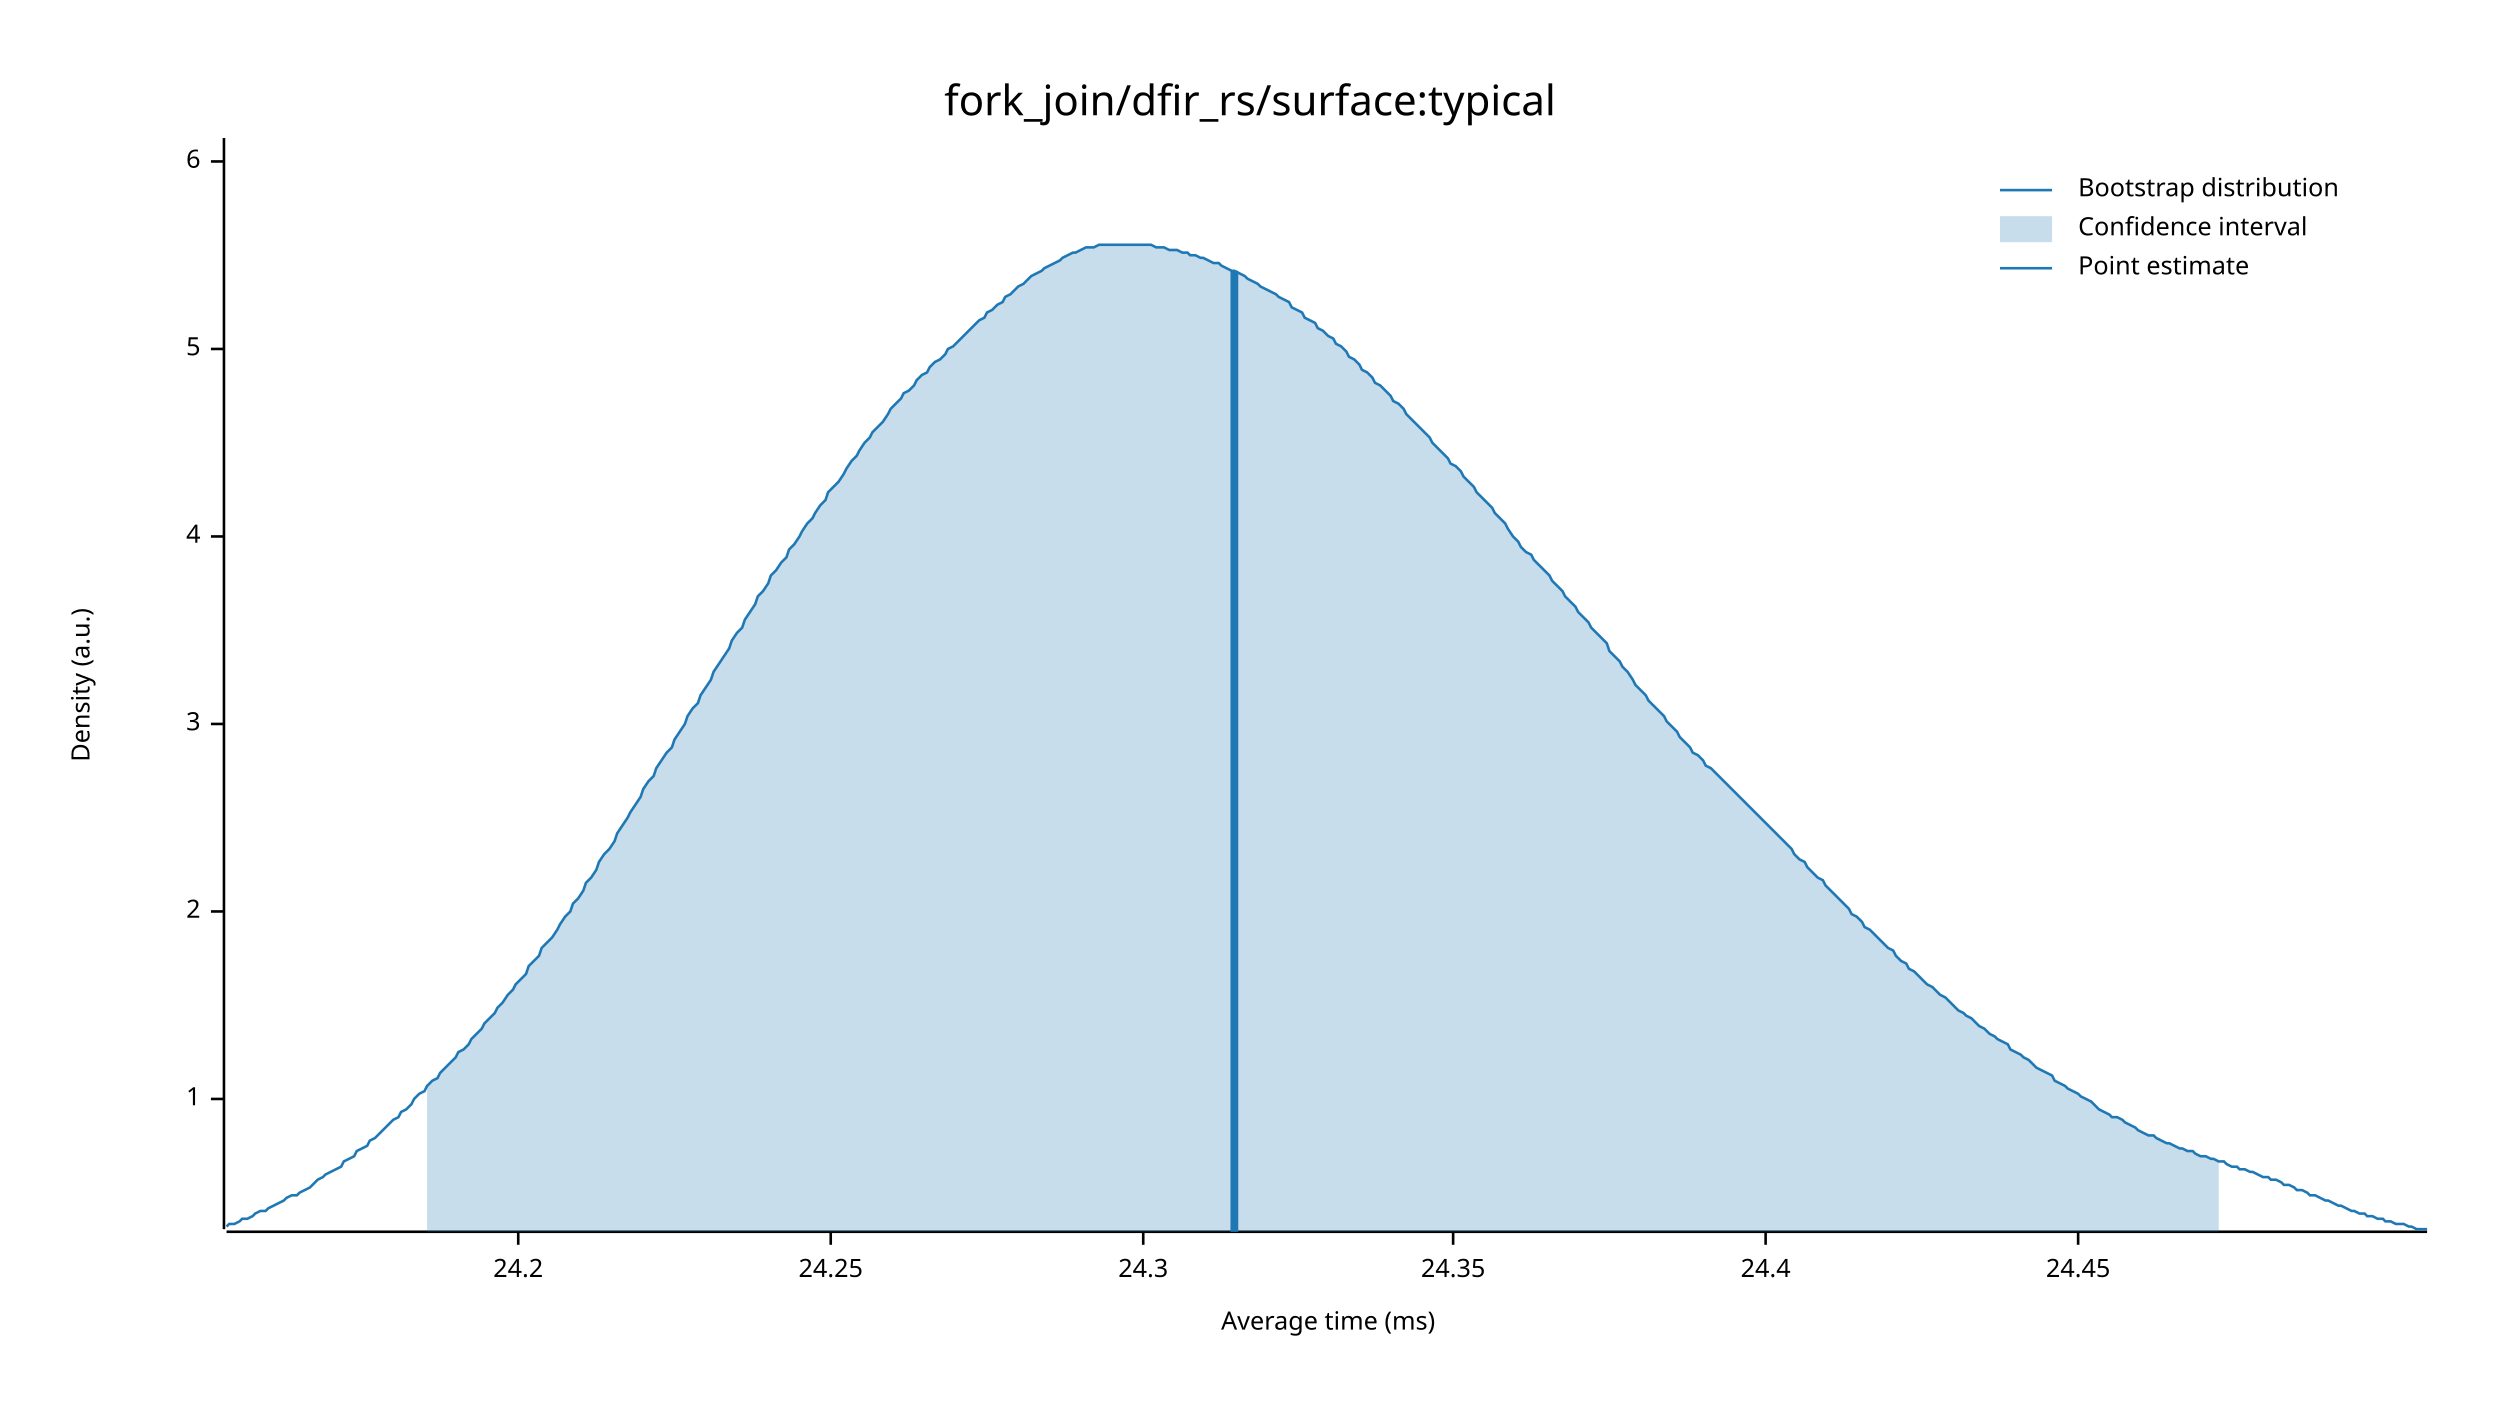
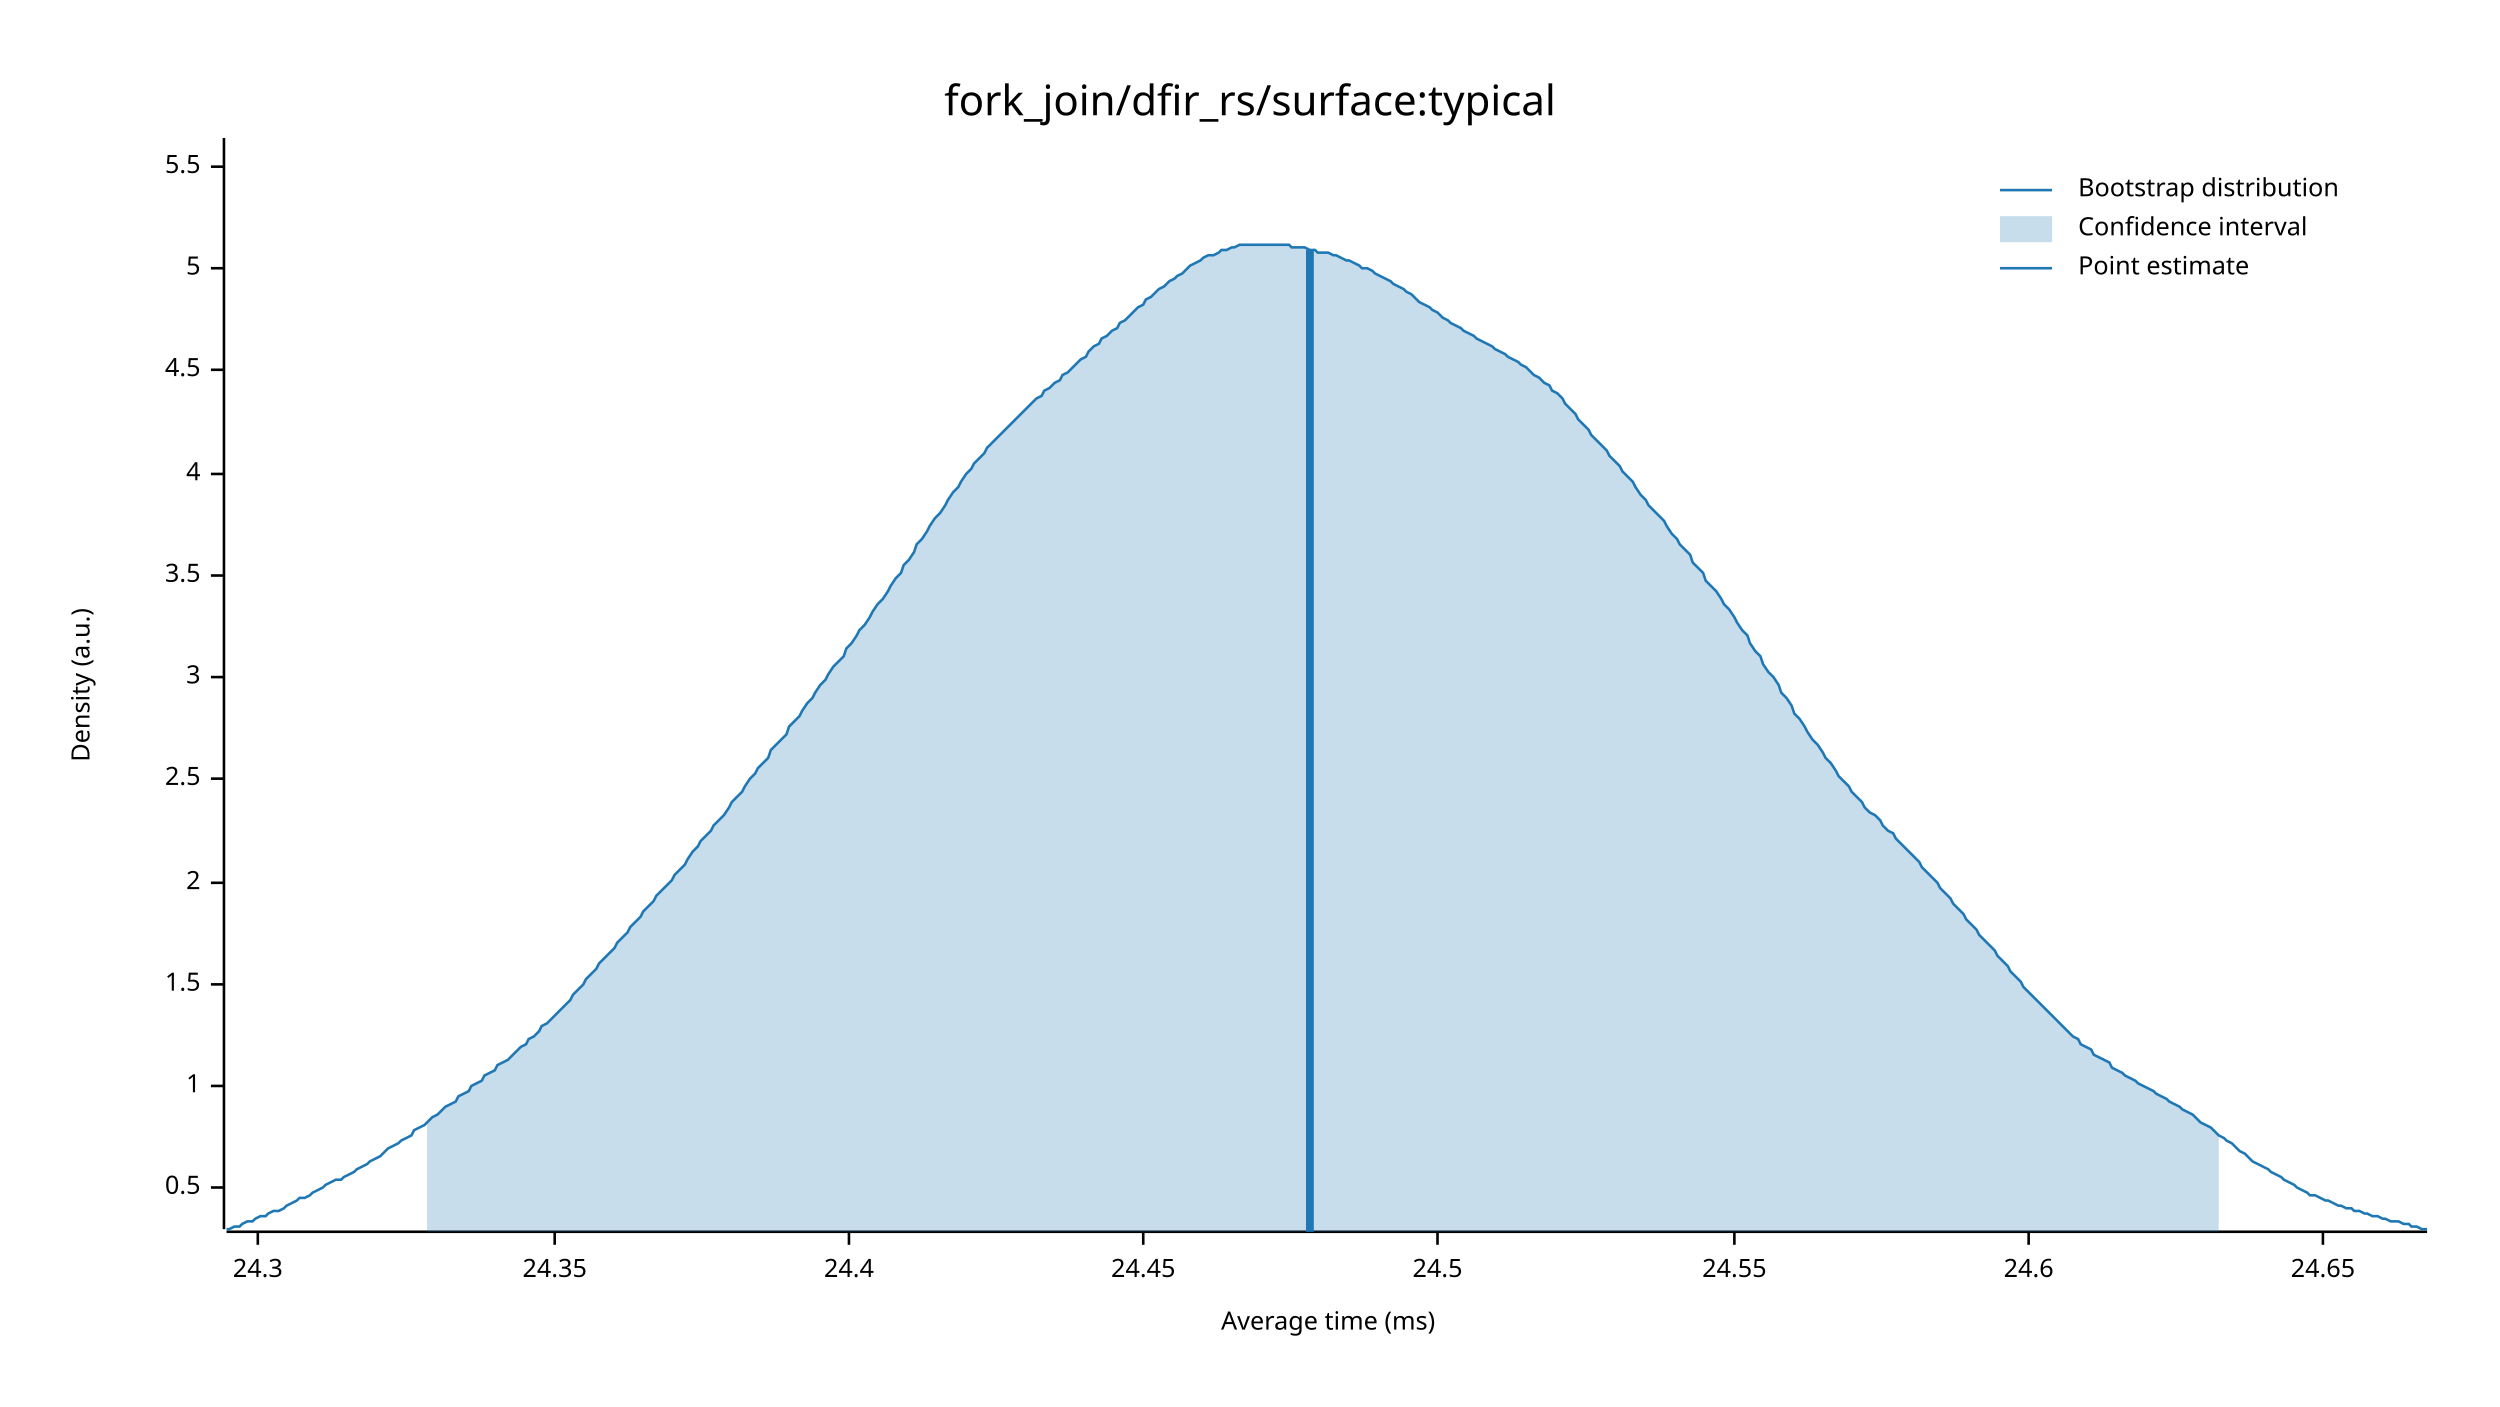
<svg xmlns="http://www.w3.org/2000/svg" width="960" height="540" viewBox="0 0 960 540">
  <text x="480" y="32" dy="0.76em" text-anchor="middle" font-family="sans-serif" font-size="16.129" opacity="1" fill="#000000">
fork_join/dfir_rs/surface:typical
</text>
  <text x="27" y="263" dy="0.76em" text-anchor="middle" font-family="sans-serif" font-size="9.677" opacity="1" fill="#000000" transform="rotate(270, 27, 263)">
Density (a.u.)
</text>
  <text x="510" y="513" dy="-0.5ex" text-anchor="middle" font-family="sans-serif" font-size="9.677" opacity="1" fill="#000000">
Average time (ms)
</text>
  <polyline fill="none" opacity="1" stroke="#000000" stroke-width="1" points="86,53 86,472 " />
-   <text x="77" y="422" dy="0.5ex" text-anchor="end" font-family="sans-serif" font-size="9.677" opacity="1" fill="#000000">
+   <text x="77" y="456" dy="0.5ex" text-anchor="end" font-family="sans-serif" font-size="9.677" opacity="1" fill="#000000">
+ 0.5
+ </text>
+   <polyline fill="none" opacity="1" stroke="#000000" stroke-width="1" points="81,456 86,456 " />
+   <text x="77" y="417" dy="0.5ex" text-anchor="end" font-family="sans-serif" font-size="9.677" opacity="1" fill="#000000">
1
</text>
-   <polyline fill="none" opacity="1" stroke="#000000" stroke-width="1" points="81,422 86,422 " />
-   <text x="77" y="350" dy="0.5ex" text-anchor="end" font-family="sans-serif" font-size="9.677" opacity="1" fill="#000000">
+   <polyline fill="none" opacity="1" stroke="#000000" stroke-width="1" points="81,417 86,417 " />
+   <text x="77" y="378" dy="0.5ex" text-anchor="end" font-family="sans-serif" font-size="9.677" opacity="1" fill="#000000">
+ 1.5
+ </text>
+   <polyline fill="none" opacity="1" stroke="#000000" stroke-width="1" points="81,378 86,378 " />
+   <text x="77" y="339" dy="0.5ex" text-anchor="end" font-family="sans-serif" font-size="9.677" opacity="1" fill="#000000">
2
</text>
-   <polyline fill="none" opacity="1" stroke="#000000" stroke-width="1" points="81,350 86,350 " />
-   <text x="77" y="278" dy="0.5ex" text-anchor="end" font-family="sans-serif" font-size="9.677" opacity="1" fill="#000000">
+   <polyline fill="none" opacity="1" stroke="#000000" stroke-width="1" points="81,339 86,339 " />
+   <text x="77" y="299" dy="0.5ex" text-anchor="end" font-family="sans-serif" font-size="9.677" opacity="1" fill="#000000">
+ 2.5
+ </text>
+   <polyline fill="none" opacity="1" stroke="#000000" stroke-width="1" points="81,299 86,299 " />
+   <text x="77" y="260" dy="0.5ex" text-anchor="end" font-family="sans-serif" font-size="9.677" opacity="1" fill="#000000">
3
</text>
-   <polyline fill="none" opacity="1" stroke="#000000" stroke-width="1" points="81,278 86,278 " />
-   <text x="77" y="206" dy="0.5ex" text-anchor="end" font-family="sans-serif" font-size="9.677" opacity="1" fill="#000000">
+   <polyline fill="none" opacity="1" stroke="#000000" stroke-width="1" points="81,260 86,260 " />
+   <text x="77" y="221" dy="0.5ex" text-anchor="end" font-family="sans-serif" font-size="9.677" opacity="1" fill="#000000">
+ 3.5
+ </text>
+   <polyline fill="none" opacity="1" stroke="#000000" stroke-width="1" points="81,221 86,221 " />
+   <text x="77" y="182" dy="0.5ex" text-anchor="end" font-family="sans-serif" font-size="9.677" opacity="1" fill="#000000">
4
</text>
-   <polyline fill="none" opacity="1" stroke="#000000" stroke-width="1" points="81,206 86,206 " />
-   <text x="77" y="134" dy="0.5ex" text-anchor="end" font-family="sans-serif" font-size="9.677" opacity="1" fill="#000000">
+   <polyline fill="none" opacity="1" stroke="#000000" stroke-width="1" points="81,182 86,182 " />
+   <text x="77" y="142" dy="0.5ex" text-anchor="end" font-family="sans-serif" font-size="9.677" opacity="1" fill="#000000">
+ 4.5
+ </text>
+   <polyline fill="none" opacity="1" stroke="#000000" stroke-width="1" points="81,142 86,142 " />
+   <text x="77" y="103" dy="0.5ex" text-anchor="end" font-family="sans-serif" font-size="9.677" opacity="1" fill="#000000">
5
</text>
-   <polyline fill="none" opacity="1" stroke="#000000" stroke-width="1" points="81,134 86,134 " />
-   <text x="77" y="62" dy="0.5ex" text-anchor="end" font-family="sans-serif" font-size="9.677" opacity="1" fill="#000000">
- 6
+   <polyline fill="none" opacity="1" stroke="#000000" stroke-width="1" points="81,103 86,103 " />
+   <text x="77" y="64" dy="0.5ex" text-anchor="end" font-family="sans-serif" font-size="9.677" opacity="1" fill="#000000">
+ 5.5
</text>
-   <polyline fill="none" opacity="1" stroke="#000000" stroke-width="1" points="81,62 86,62 " />
+   <polyline fill="none" opacity="1" stroke="#000000" stroke-width="1" points="81,64 86,64 " />
  <polyline fill="none" opacity="1" stroke="#000000" stroke-width="1" points="87,473 932,473 " />
-   <text x="199" y="483" dy="0.76em" text-anchor="middle" font-family="sans-serif" font-size="9.677" opacity="1" fill="#000000">
- 24.2
- </text>
-   <polyline fill="none" opacity="1" stroke="#000000" stroke-width="1" points="199,473 199,478 " />
-   <text x="319" y="483" dy="0.76em" text-anchor="middle" font-family="sans-serif" font-size="9.677" opacity="1" fill="#000000">
- 24.25
- </text>
-   <polyline fill="none" opacity="1" stroke="#000000" stroke-width="1" points="319,473 319,478 " />
-   <text x="439" y="483" dy="0.76em" text-anchor="middle" font-family="sans-serif" font-size="9.677" opacity="1" fill="#000000">
+   <text x="99" y="483" dy="0.76em" text-anchor="middle" font-family="sans-serif" font-size="9.677" opacity="1" fill="#000000">
24.3
</text>
-   <polyline fill="none" opacity="1" stroke="#000000" stroke-width="1" points="439,473 439,478 " />
-   <text x="558" y="483" dy="0.76em" text-anchor="middle" font-family="sans-serif" font-size="9.677" opacity="1" fill="#000000">
+   <polyline fill="none" opacity="1" stroke="#000000" stroke-width="1" points="99,473 99,478 " />
+   <text x="213" y="483" dy="0.76em" text-anchor="middle" font-family="sans-serif" font-size="9.677" opacity="1" fill="#000000">
24.35
</text>
-   <polyline fill="none" opacity="1" stroke="#000000" stroke-width="1" points="558,473 558,478 " />
-   <text x="678" y="483" dy="0.76em" text-anchor="middle" font-family="sans-serif" font-size="9.677" opacity="1" fill="#000000">
+   <polyline fill="none" opacity="1" stroke="#000000" stroke-width="1" points="213,473 213,478 " />
+   <text x="326" y="483" dy="0.76em" text-anchor="middle" font-family="sans-serif" font-size="9.677" opacity="1" fill="#000000">
24.4
</text>
-   <polyline fill="none" opacity="1" stroke="#000000" stroke-width="1" points="678,473 678,478 " />
-   <text x="798" y="483" dy="0.76em" text-anchor="middle" font-family="sans-serif" font-size="9.677" opacity="1" fill="#000000">
+   <polyline fill="none" opacity="1" stroke="#000000" stroke-width="1" points="326,473 326,478 " />
+   <text x="439" y="483" dy="0.76em" text-anchor="middle" font-family="sans-serif" font-size="9.677" opacity="1" fill="#000000">
24.45
</text>
-   <polyline fill="none" opacity="1" stroke="#000000" stroke-width="1" points="798,473 798,478 " />
-   <polyline fill="none" opacity="1" stroke="#1F78B4" stroke-width="1" points="87,471 88,470 90,470 92,469 93,468 95,468 97,467 98,466 100,465 102,465 103,464 105,463 107,462 109,461 110,460 112,459 114,459 115,458 117,457 119,456 120,455 122,453 124,452 125,451 127,450 129,449 131,448 132,446 134,445 136,444 137,442 139,441 141,440 142,438 144,437 146,435 147,434 149,432 151,430 153,429 154,427 156,426 158,424 159,422 161,420 163,419 164,417 166,415 168,414 169,412 171,410 173,408 175,406 176,404 178,403 180,401 181,399 183,397 185,395 186,393 188,391 190,389 191,387 193,385 195,382 197,380 198,378 200,376 202,374 203,371 205,369 207,367 208,364 210,362 212,360 214,357 215,355 217,352 219,350 220,347 222,345 224,342 225,339 227,337 229,334 230,331 232,328 234,326 236,323 237,320 239,317 241,314 242,312 244,309 246,306 247,303 249,300 251,298 252,295 254,292 256,289 258,287 259,284 261,281 263,278 264,275 266,272 268,270 269,267 271,264 273,261 274,258 276,255 278,252 280,249 281,246 283,243 285,241 286,238 288,235 290,232 291,229 293,227 295,224 296,221 298,219 300,216 302,214 303,211 305,209 307,206 308,204 310,201 312,199 313,197 315,194 317,192 318,189 320,187 322,185 324,182 325,180 327,177 329,175 330,173 332,170 334,168 335,166 337,164 339,162 341,159 342,157 344,155 346,153 347,151 349,150 351,148 352,146 354,144 356,143 357,141 359,139 361,138 363,136 364,134 366,133 368,131 369,130 371,128 373,126 374,125 376,123 378,122 379,120 381,119 383,117 385,116 386,114 388,113 390,111 391,110 393,109 395,107 396,106 398,105 400,104 401,103 403,102 405,101 407,100 408,99 410,98 412,97 413,97 415,96 417,95 418,95 420,95 422,94 423,94 425,94 427,94 429,94 430,94 432,94 434,94 435,94 437,94 439,94 440,94 442,94 444,95 445,95 447,95 449,96 451,96 452,96 454,97 456,97 457,98 459,98 461,99 462,99 464,100 466,101 468,101 469,102 471,103 473,104 474,104 476,105 478,106 479,107 481,108 483,109 484,110 486,111 488,112 490,113 491,114 493,115 495,116 496,118 498,119 500,120 501,122 503,123 505,124 506,126 508,127 510,129 512,130 513,132 515,133 517,135 518,137 520,138 522,140 523,142 525,143 527,145 528,147 530,148 532,150 534,152 535,154 537,155 539,157 540,159 542,161 544,163 545,164 547,166 549,168 550,170 552,172 554,174 556,176 557,178 559,179 561,181 562,183 564,185 566,187 567,189 569,191 571,193 573,195 574,197 576,199 578,201 579,203 581,206 583,208 584,210 586,212 588,213 589,215 591,217 593,219 595,221 596,223 598,225 600,227 601,229 603,231 605,233 606,235 608,237 610,239 611,241 613,243 615,245 617,247 618,250 620,252 622,254 623,256 625,258 627,261 628,263 630,265 632,267 633,269 635,271 637,273 639,275 640,277 642,279 644,281 645,283 647,285 649,287 650,289 652,290 654,292 655,294 657,295 659,297 661,299 662,300 664,302 666,304 667,305 669,307 671,309 672,310 674,312 676,314 677,315 679,317 681,319 683,321 684,322 686,324 688,326 689,328 691,330 693,331 694,333 696,335 698,337 700,338 701,340 703,342 705,344 706,345 708,347 710,349 711,351 713,352 715,354 716,356 718,357 720,359 722,361 723,362 725,364 727,365 728,367 730,369 732,370 733,372 735,373 737,375 738,376 740,378 742,379 744,381 745,382 747,383 749,385 750,386 752,388 754,389 755,390 757,391 759,393 760,394 762,395 764,397 766,398 767,399 769,400 771,401 772,403 774,404 776,405 777,406 779,407 781,409 782,410 784,411 786,412 788,413 789,415 791,416 793,417 794,418 796,419 798,420 799,421 801,422 803,423 804,424 806,426 808,427 810,428 811,429 813,429 815,430 816,431 818,432 820,433 821,434 823,435 825,436 827,436 828,437 830,438 832,439 833,439 835,440 837,441 838,441 840,442 842,442 843,443 845,444 847,444 849,445 850,445 852,446 854,446 855,447 857,448 859,448 860,449 862,449 864,450 865,450 867,451 869,452 871,452 872,453 874,453 876,454 877,455 879,455 881,456 882,457 884,457 886,458 887,459 889,459 891,460 893,461 894,461 896,462 898,463 899,463 901,464 903,465 904,465 906,466 908,466 909,467 911,467 913,468 915,468 916,469 918,469 920,470 921,470 923,470 925,471 926,471 928,472 930,472 932,472 " />
-   <polygon opacity="0.25" fill="#1F78B4" points="164,417 166,415 168,414 169,412 171,410 173,408 175,406 176,404 178,403 180,401 181,399 183,397 185,395 186,393 188,391 190,389 191,387 193,385 195,382 197,380 198,378 200,376 202,374 203,371 205,369 207,367 208,364 210,362 212,360 214,357 215,355 217,352 219,350 220,347 222,345 224,342 225,339 227,337 229,334 230,331 232,328 234,326 236,323 237,320 239,317 241,314 242,312 244,309 246,306 247,303 249,300 251,298 252,295 254,292 256,289 258,287 259,284 261,281 263,278 264,275 266,272 268,270 269,267 271,264 273,261 274,258 276,255 278,252 280,249 281,246 283,243 285,241 286,238 288,235 290,232 291,229 293,227 295,224 296,221 298,219 300,216 302,214 303,211 305,209 307,206 308,204 310,201 312,199 313,197 315,194 317,192 318,189 320,187 322,185 324,182 325,180 327,177 329,175 330,173 332,170 334,168 335,166 337,164 339,162 341,159 342,157 344,155 346,153 347,151 349,150 351,148 352,146 354,144 356,143 357,141 359,139 361,138 363,136 364,134 366,133 368,131 369,130 371,128 373,126 374,125 376,123 378,122 379,120 381,119 383,117 385,116 386,114 388,113 390,111 391,110 393,109 395,107 396,106 398,105 400,104 401,103 403,102 405,101 407,100 408,99 410,98 412,97 413,97 415,96 417,95 418,95 420,95 422,94 423,94 425,94 427,94 429,94 430,94 432,94 434,94 435,94 437,94 439,94 440,94 442,94 444,95 445,95 447,95 449,96 451,96 452,96 454,97 456,97 457,98 459,98 461,99 462,99 464,100 466,101 468,101 469,102 471,103 473,104 474,104 476,105 478,106 479,107 481,108 483,109 484,110 486,111 488,112 490,113 491,114 493,115 495,116 496,118 498,119 500,120 501,122 503,123 505,124 506,126 508,127 510,129 512,130 513,132 515,133 517,135 518,137 520,138 522,140 523,142 525,143 527,145 528,147 530,148 532,150 534,152 535,154 537,155 539,157 540,159 542,161 544,163 545,164 547,166 549,168 550,170 552,172 554,174 556,176 557,178 559,179 561,181 562,183 564,185 566,187 567,189 569,191 571,193 573,195 574,197 576,199 578,201 579,203 581,206 583,208 584,210 586,212 588,213 589,215 591,217 593,219 595,221 596,223 598,225 600,227 601,229 603,231 605,233 606,235 608,237 610,239 611,241 613,243 615,245 617,247 618,250 620,252 622,254 623,256 625,258 627,261 628,263 630,265 632,267 633,269 635,271 637,273 639,275 640,277 642,279 644,281 645,283 647,285 649,287 650,289 652,290 654,292 655,294 657,295 659,297 661,299 662,300 664,302 666,304 667,305 669,307 671,309 672,310 674,312 676,314 677,315 679,317 681,319 683,321 684,322 686,324 688,326 689,328 691,330 693,331 694,333 696,335 698,337 700,338 701,340 703,342 705,344 706,345 708,347 710,349 711,351 713,352 715,354 716,356 718,357 720,359 722,361 723,362 725,364 727,365 728,367 730,369 732,370 733,372 735,373 737,375 738,376 740,378 742,379 744,381 745,382 747,383 749,385 750,386 752,388 754,389 755,390 757,391 759,393 760,394 762,395 764,397 766,398 767,399 769,400 771,401 772,403 774,404 776,405 777,406 779,407 781,409 782,410 784,411 786,412 788,413 789,415 791,416 793,417 794,418 796,419 798,420 799,421 801,422 803,423 804,424 806,426 808,427 810,428 811,429 813,429 815,430 816,431 818,432 820,433 821,434 823,435 825,436 827,436 828,437 830,438 832,439 833,439 835,440 837,441 838,441 840,442 842,442 843,443 845,444 847,444 849,445 850,445 852,446 852,473 164,473 " />
-   <polyline fill="none" opacity="1" stroke="#1F78B4" stroke-width="3" points="474,473 474,104 " />
+   <polyline fill="none" opacity="1" stroke="#000000" stroke-width="1" points="439,473 439,478 " />
+   <text x="552" y="483" dy="0.76em" text-anchor="middle" font-family="sans-serif" font-size="9.677" opacity="1" fill="#000000">
+ 24.5
+ </text>
+   <polyline fill="none" opacity="1" stroke="#000000" stroke-width="1" points="552,473 552,478 " />
+   <text x="666" y="483" dy="0.76em" text-anchor="middle" font-family="sans-serif" font-size="9.677" opacity="1" fill="#000000">
+ 24.55
+ </text>
+   <polyline fill="none" opacity="1" stroke="#000000" stroke-width="1" points="666,473 666,478 " />
+   <text x="779" y="483" dy="0.76em" text-anchor="middle" font-family="sans-serif" font-size="9.677" opacity="1" fill="#000000">
+ 24.6
+ </text>
+   <polyline fill="none" opacity="1" stroke="#000000" stroke-width="1" points="779,473 779,478 " />
+   <text x="892" y="483" dy="0.76em" text-anchor="middle" font-family="sans-serif" font-size="9.677" opacity="1" fill="#000000">
+ 24.65
+ </text>
+   <polyline fill="none" opacity="1" stroke="#000000" stroke-width="1" points="892,473 892,478 " />
+   <polyline fill="none" opacity="1" stroke="#1F78B4" stroke-width="1" points="87,472 88,472 90,471 92,471 93,470 95,469 97,469 98,468 100,467 102,467 103,466 105,465 107,465 109,464 110,463 112,462 114,461 115,460 117,460 119,459 120,458 122,457 124,456 125,455 127,454 129,453 131,453 132,452 134,451 136,450 137,449 139,448 141,447 142,446 144,445 146,444 147,443 149,441 151,440 153,439 154,438 156,437 158,436 159,434 161,433 163,432 164,431 166,429 168,428 169,427 171,425 173,424 175,423 176,421 178,420 180,419 181,417 183,416 185,415 186,413 188,412 190,411 191,409 193,408 195,407 197,405 198,404 200,402 202,401 203,399 205,398 207,396 208,394 210,393 212,391 214,389 215,388 217,386 219,384 220,382 222,380 224,378 225,376 227,374 229,372 230,370 232,368 234,366 236,364 237,362 239,360 241,358 242,356 244,354 246,352 247,350 249,348 251,346 252,344 254,342 256,340 258,338 259,336 261,334 263,332 264,330 266,327 268,325 269,323 271,321 273,319 274,317 276,315 278,313 280,310 281,308 283,306 285,304 286,302 288,299 290,297 291,295 293,293 295,291 296,288 298,286 300,284 302,282 303,279 305,277 307,275 308,273 310,270 312,268 313,266 315,263 317,261 318,259 320,256 322,254 324,252 325,249 327,247 329,244 330,242 332,240 334,237 335,235 337,232 339,230 341,227 342,225 344,222 346,220 347,217 349,215 351,212 352,209 354,207 356,204 357,202 359,199 361,197 363,194 364,192 366,189 368,187 369,185 371,182 373,180 374,178 376,176 378,174 379,172 381,170 383,168 385,166 386,165 388,163 390,161 391,160 393,158 395,156 396,155 398,153 400,152 401,150 403,149 405,147 407,146 408,144 410,143 412,141 413,140 415,138 417,137 418,135 420,133 422,132 423,130 425,129 427,127 429,126 430,124 432,123 434,121 435,120 437,118 439,117 440,115 442,114 444,112 445,111 447,110 449,108 451,107 452,106 454,105 456,103 457,102 459,101 461,100 462,99 464,98 466,98 468,97 469,96 471,96 473,95 474,95 476,94 478,94 479,94 481,94 483,94 484,94 486,94 488,94 490,94 491,94 493,94 495,94 496,95 498,95 500,95 501,95 503,96 505,96 506,97 508,97 510,97 512,98 513,98 515,99 517,100 518,100 520,101 522,102 523,103 525,103 527,104 528,105 530,106 532,107 534,108 535,109 537,110 539,111 540,112 542,113 544,115 545,116 547,117 549,118 550,119 552,120 554,122 556,123 557,124 559,125 561,126 562,127 564,128 566,129 567,130 569,131 571,132 573,133 574,134 576,135 578,136 579,137 581,138 583,139 584,140 586,141 588,143 589,144 591,145 593,147 595,148 596,150 598,151 600,153 601,155 603,157 605,159 606,161 608,163 610,165 611,167 613,169 615,171 617,173 618,175 620,177 622,179 623,181 625,183 627,185 628,187 630,190 632,192 633,194 635,196 637,198 639,200 640,202 642,205 644,207 645,209 647,211 649,213 650,216 652,218 654,220 655,223 657,225 659,227 661,230 662,232 664,234 666,237 667,239 669,242 671,244 672,247 674,250 676,252 677,255 679,258 681,260 683,263 684,266 686,268 688,271 689,274 691,276 693,279 694,281 696,284 698,286 700,289 701,291 703,293 705,296 706,298 708,300 710,302 711,304 713,306 715,308 716,310 718,312 720,313 722,315 723,317 725,319 727,320 728,322 730,324 732,326 733,327 735,329 737,331 738,333 740,335 742,337 744,339 745,341 747,343 749,345 750,347 752,349 754,351 755,353 757,355 759,357 760,359 762,361 764,363 766,365 767,367 769,369 771,371 772,373 774,375 776,377 777,379 779,381 781,383 782,384 784,386 786,388 788,390 789,391 791,393 793,395 794,396 796,398 798,399 799,401 801,402 803,403 804,405 806,406 808,407 810,408 811,410 813,411 815,412 816,413 818,414 820,415 821,416 823,417 825,418 827,419 828,420 830,421 832,422 833,423 835,424 837,425 838,426 840,427 842,428 843,429 845,431 847,432 849,433 850,434 852,436 854,437 855,438 857,439 859,441 860,442 862,443 864,445 865,446 867,447 869,448 871,449 872,450 874,451 876,452 877,453 879,454 881,455 882,456 884,457 886,458 887,459 889,459 891,460 893,461 894,461 896,462 898,463 899,463 901,464 903,464 904,465 906,465 908,466 909,466 911,467 913,467 915,468 916,468 918,469 920,469 921,469 923,470 925,470 926,471 928,471 930,472 932,472 " />
+   <polygon opacity="0.25" fill="#1F78B4" points="164,431 166,429 168,428 169,427 171,425 173,424 175,423 176,421 178,420 180,419 181,417 183,416 185,415 186,413 188,412 190,411 191,409 193,408 195,407 197,405 198,404 200,402 202,401 203,399 205,398 207,396 208,394 210,393 212,391 214,389 215,388 217,386 219,384 220,382 222,380 224,378 225,376 227,374 229,372 230,370 232,368 234,366 236,364 237,362 239,360 241,358 242,356 244,354 246,352 247,350 249,348 251,346 252,344 254,342 256,340 258,338 259,336 261,334 263,332 264,330 266,327 268,325 269,323 271,321 273,319 274,317 276,315 278,313 280,310 281,308 283,306 285,304 286,302 288,299 290,297 291,295 293,293 295,291 296,288 298,286 300,284 302,282 303,279 305,277 307,275 308,273 310,270 312,268 313,266 315,263 317,261 318,259 320,256 322,254 324,252 325,249 327,247 329,244 330,242 332,240 334,237 335,235 337,232 339,230 341,227 342,225 344,222 346,220 347,217 349,215 351,212 352,209 354,207 356,204 357,202 359,199 361,197 363,194 364,192 366,189 368,187 369,185 371,182 373,180 374,178 376,176 378,174 379,172 381,170 383,168 385,166 386,165 388,163 390,161 391,160 393,158 395,156 396,155 398,153 400,152 401,150 403,149 405,147 407,146 408,144 410,143 412,141 413,140 415,138 417,137 418,135 420,133 422,132 423,130 425,129 427,127 429,126 430,124 432,123 434,121 435,120 437,118 439,117 440,115 442,114 444,112 445,111 447,110 449,108 451,107 452,106 454,105 456,103 457,102 459,101 461,100 462,99 464,98 466,98 468,97 469,96 471,96 473,95 474,95 476,94 478,94 479,94 481,94 483,94 484,94 486,94 488,94 490,94 491,94 493,94 495,94 496,95 498,95 500,95 501,95 503,96 505,96 506,97 508,97 510,97 512,98 513,98 515,99 517,100 518,100 520,101 522,102 523,103 525,103 527,104 528,105 530,106 532,107 534,108 535,109 537,110 539,111 540,112 542,113 544,115 545,116 547,117 549,118 550,119 552,120 554,122 556,123 557,124 559,125 561,126 562,127 564,128 566,129 567,130 569,131 571,132 573,133 574,134 576,135 578,136 579,137 581,138 583,139 584,140 586,141 588,143 589,144 591,145 593,147 595,148 596,150 598,151 600,153 601,155 603,157 605,159 606,161 608,163 610,165 611,167 613,169 615,171 617,173 618,175 620,177 622,179 623,181 625,183 627,185 628,187 630,190 632,192 633,194 635,196 637,198 639,200 640,202 642,205 644,207 645,209 647,211 649,213 650,216 652,218 654,220 655,223 657,225 659,227 661,230 662,232 664,234 666,237 667,239 669,242 671,244 672,247 674,250 676,252 677,255 679,258 681,260 683,263 684,266 686,268 688,271 689,274 691,276 693,279 694,281 696,284 698,286 700,289 701,291 703,293 705,296 706,298 708,300 710,302 711,304 713,306 715,308 716,310 718,312 720,313 722,315 723,317 725,319 727,320 728,322 730,324 732,326 733,327 735,329 737,331 738,333 740,335 742,337 744,339 745,341 747,343 749,345 750,347 752,349 754,351 755,353 757,355 759,357 760,359 762,361 764,363 766,365 767,367 769,369 771,371 772,373 774,375 776,377 777,379 779,381 781,383 782,384 784,386 786,388 788,390 789,391 791,393 793,395 794,396 796,398 798,399 799,401 801,402 803,403 804,405 806,406 808,407 810,408 811,410 813,411 815,412 816,413 818,414 820,415 821,416 823,417 825,418 827,419 828,420 830,421 832,422 833,423 835,424 837,425 838,426 840,427 842,428 843,429 845,431 847,432 849,433 850,434 852,436 852,473 164,473 " />
+   <polyline fill="none" opacity="1" stroke="#1F78B4" stroke-width="3" points="503,473 503,96 " />
  <text x="798" y="68" dy="0.76em" text-anchor="start" font-family="sans-serif" font-size="9.677" opacity="1" fill="#000000">
Bootstrap distribution
</text>
  <text x="798" y="83" dy="0.76em" text-anchor="start" font-family="sans-serif" font-size="9.677" opacity="1" fill="#000000">
Confidence interval
</text>
  <text x="798" y="98" dy="0.76em" text-anchor="start" font-family="sans-serif" font-size="9.677" opacity="1" fill="#000000">
Point estimate
</text>
  <polyline fill="none" opacity="1" stroke="#1F78B4" stroke-width="1" points="768,73 788,73 " />
  <rect x="768" y="83" width="20" height="10" opacity="0.25" fill="#1F78B4" stroke="none" />
  <polyline fill="none" opacity="1" stroke="#1F78B4" stroke-width="1" points="768,103 788,103 " />
</svg>
